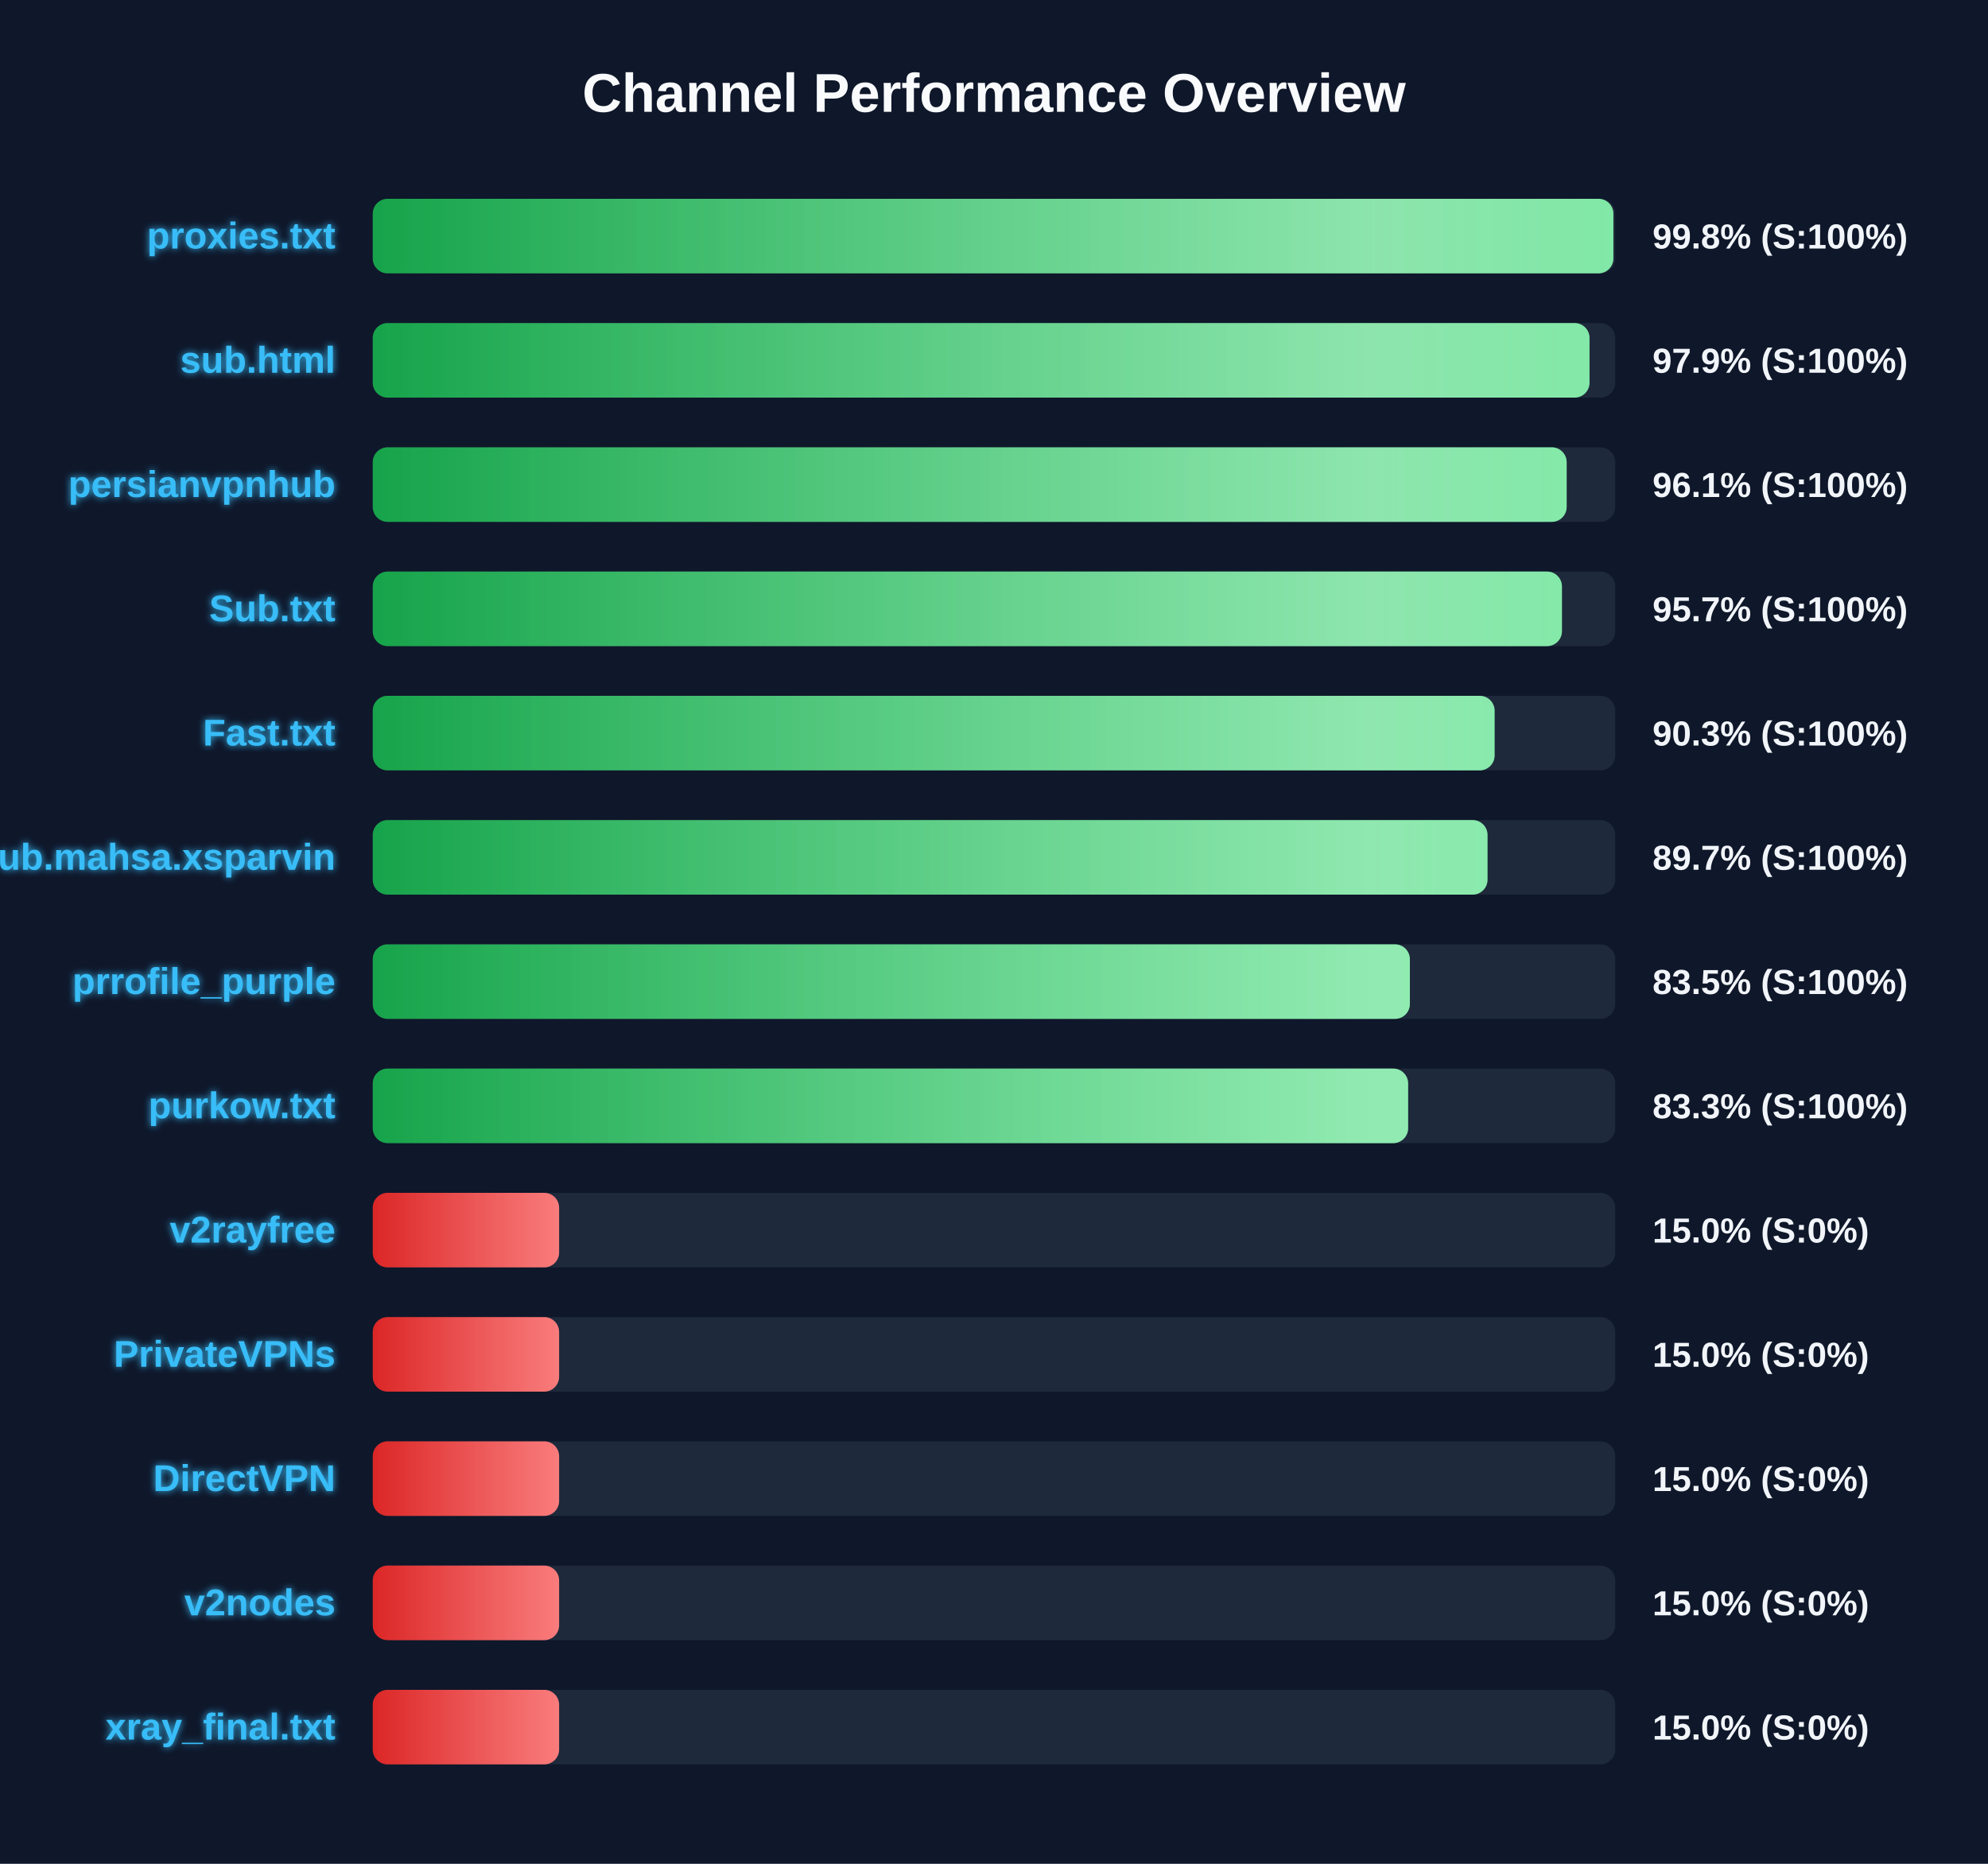
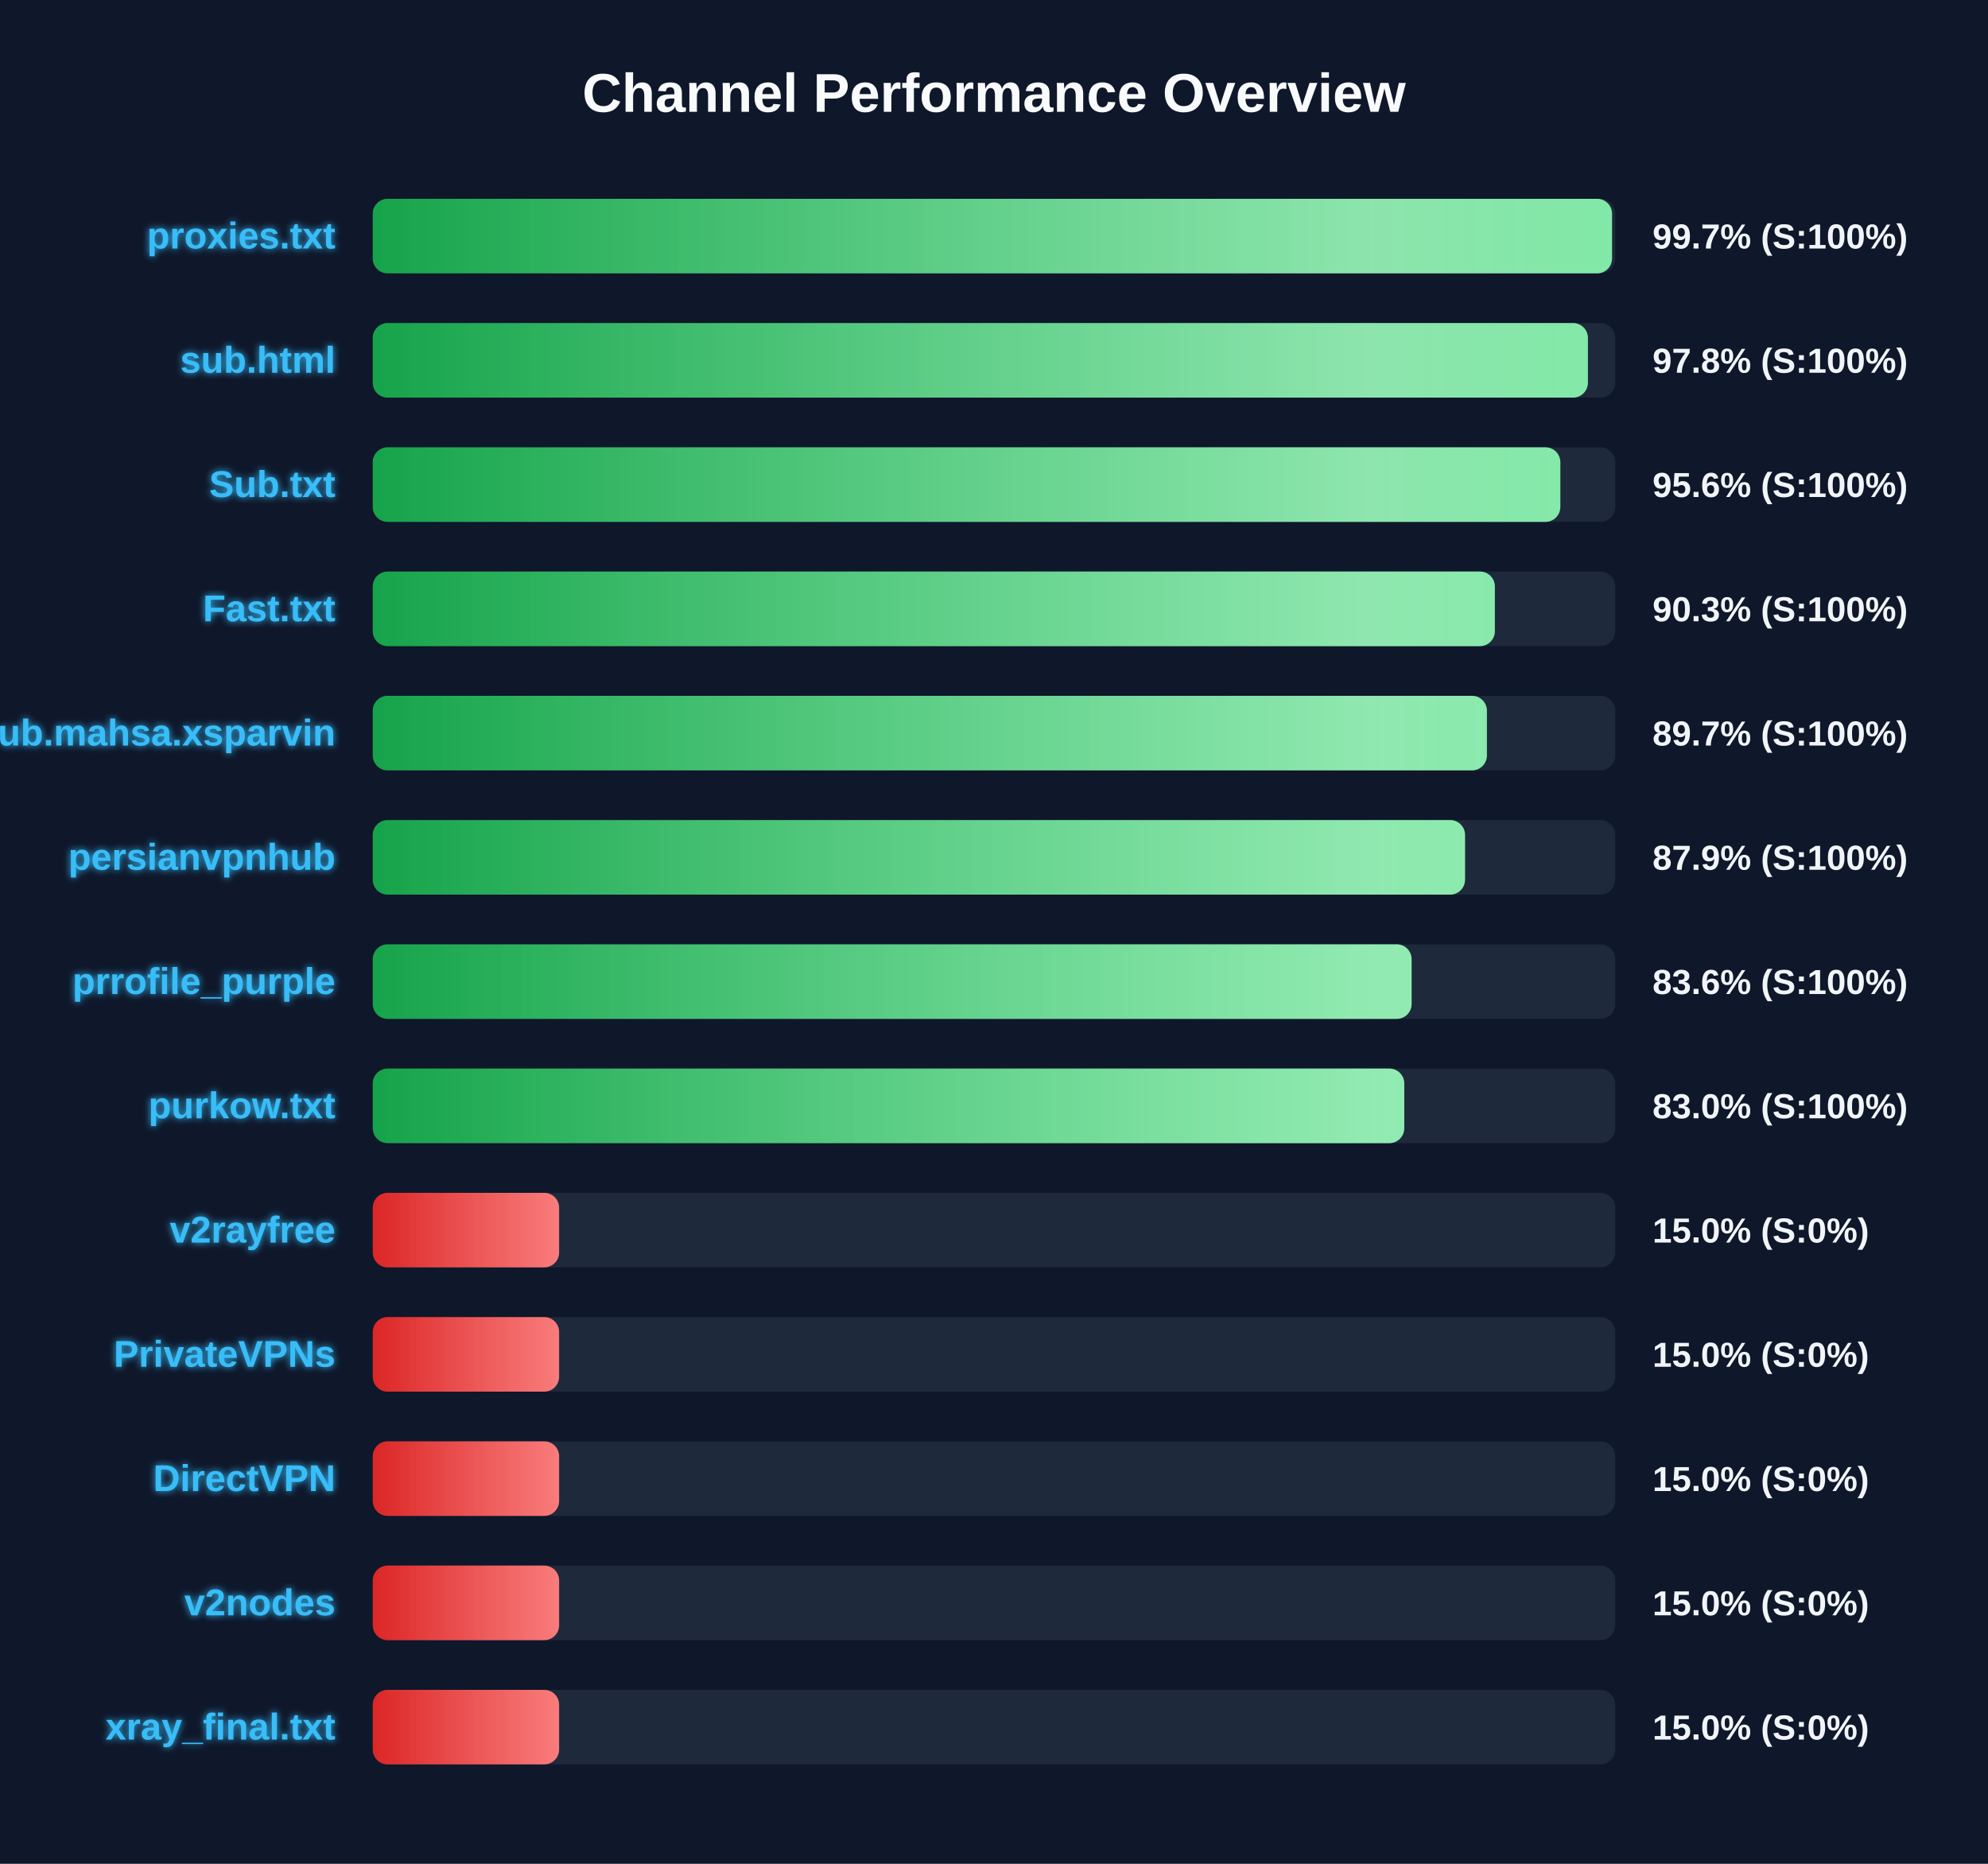
<svg xmlns="http://www.w3.org/2000/svg" width="800" height="750" version="1.1">
  <defs>
    <linearGradient id="grad-green" x1="0%" y1="0%" x2="100%" y2="0%">
      <stop offset="0%" stop-color="#16a34a" />
      <stop offset="100%" stop-color="#4ade80" />
    </linearGradient>
    <linearGradient id="grad-yellow" x1="0%" y1="0%" x2="100%" y2="0%">
      <stop offset="0%" stop-color="#ca8a04" />
      <stop offset="100%" stop-color="#fde047" />
    </linearGradient>
    <linearGradient id="grad-red" x1="0%" y1="0%" x2="100%" y2="0%">
      <stop offset="0%" stop-color="#dc2626" />
      <stop offset="100%" stop-color="#f87171" />
    </linearGradient>
    <linearGradient id="shimmer" x1="0%" y1="0%" x2="100%" y2="0%">
      <stop offset="0%" stop-color="rgba(255,255,255,0)" />
      <stop offset="50%" stop-color="rgba(255,255,255,0.4)" />
      <stop offset="100%" stop-color="rgba(255,255,255,0)" />
    </linearGradient>
    <filter id="glow" x="-20%" y="-20%" width="140%" height="140%">
      <feGaussianBlur stdDeviation="1.5" result="blur" />
      <feComposite in="SourceGraphic" in2="blur" operator="over" />
    </filter>
  </defs>
  <style>
        .bg-rect { fill: #0f172a; }
        .title { font: bold 22px 'Segoe UI', Arial, sans-serif; fill: #f8fafc; }
        .row { font: bold 15px 'Segoe UI', Arial, sans-serif; fill: #38bdf8; filter: url(#glow); }
        .score { font: bold 14px 'Segoe UI', Arial, sans-serif; fill: #f1f5f9; }
        @keyframes shimmer-anim {
            0% { transform: translateX(-100%); }
            100% { transform: translateX(200%); }
        }
        .shimmer-rect {
            animation: shimmer-anim 2.5s infinite linear;
        }
    </style>
  <rect width="100%" height="100%" class="bg-rect" />
  <text x="400" y="45" text-anchor="middle" class="title">Channel Performance Overview</text>
  <rect x="150" y="80" width="500" height="30" fill="#1e293b" rx="6" />
  <clipPath id="clip-0">
-     <rect x="150" y="80" width="499.25" height="30" rx="6" />
+     <rect x="150" y="80" width="498.7" height="30" rx="6" />
  </clipPath>
-   <rect x="150" y="80" width="499.25" height="30" fill="url(#grad-green)" rx="6" />
+   <rect x="150" y="80" width="498.7" height="30" fill="url(#grad-green)" rx="6" />
  <g clip-path="url(#clip-0)">
    <rect x="150" y="80" width="100%" height="30" fill="url(#shimmer)" class="shimmer-rect" />
  </g>
  <text x="135" y="100" text-anchor="end" class="row">proxies.txt</text>
-   <text x="665" y="100" text-anchor="start" class="score">99.8% (S:100%)</text>
+   <text x="665" y="100" text-anchor="start" class="score">99.7% (S:100%)</text>
  <rect x="150" y="130" width="500" height="30" fill="#1e293b" rx="6" />
  <clipPath id="clip-1">
-     <rect x="150" y="130" width="489.65" height="30" rx="6" />
+     <rect x="150" y="130" width="489.0" height="30" rx="6" />
  </clipPath>
-   <rect x="150" y="130" width="489.65" height="30" fill="url(#grad-green)" rx="6" />
+   <rect x="150" y="130" width="489.0" height="30" fill="url(#grad-green)" rx="6" />
  <g clip-path="url(#clip-1)">
    <rect x="150" y="130" width="100%" height="30" fill="url(#shimmer)" class="shimmer-rect" />
  </g>
  <text x="135" y="150" text-anchor="end" class="row">sub.html</text>
-   <text x="665" y="150" text-anchor="start" class="score">97.9% (S:100%)</text>
+   <text x="665" y="150" text-anchor="start" class="score">97.8% (S:100%)</text>
  <rect x="150" y="180" width="500" height="30" fill="#1e293b" rx="6" />
  <clipPath id="clip-2">
-     <rect x="150" y="180" width="480.45" height="30" rx="6" />
+     <rect x="150" y="180" width="477.9" height="30" rx="6" />
  </clipPath>
-   <rect x="150" y="180" width="480.45" height="30" fill="url(#grad-green)" rx="6" />
+   <rect x="150" y="180" width="477.9" height="30" fill="url(#grad-green)" rx="6" />
  <g clip-path="url(#clip-2)">
    <rect x="150" y="180" width="100%" height="30" fill="url(#shimmer)" class="shimmer-rect" />
  </g>
-   <text x="135" y="200" text-anchor="end" class="row">persianvpnhub</text>
-   <text x="665" y="200" text-anchor="start" class="score">96.1% (S:100%)</text>
+   <text x="135" y="200" text-anchor="end" class="row">Sub.txt</text>
+   <text x="665" y="200" text-anchor="start" class="score">95.6% (S:100%)</text>
  <rect x="150" y="230" width="500" height="30" fill="#1e293b" rx="6" />
  <clipPath id="clip-3">
-     <rect x="150" y="230" width="478.55" height="30" rx="6" />
+     <rect x="150" y="230" width="451.55" height="30" rx="6" />
  </clipPath>
-   <rect x="150" y="230" width="478.55" height="30" fill="url(#grad-green)" rx="6" />
+   <rect x="150" y="230" width="451.55" height="30" fill="url(#grad-green)" rx="6" />
  <g clip-path="url(#clip-3)">
    <rect x="150" y="230" width="100%" height="30" fill="url(#shimmer)" class="shimmer-rect" />
  </g>
-   <text x="135" y="250" text-anchor="end" class="row">Sub.txt</text>
-   <text x="665" y="250" text-anchor="start" class="score">95.7% (S:100%)</text>
+   <text x="135" y="250" text-anchor="end" class="row">Fast.txt</text>
+   <text x="665" y="250" text-anchor="start" class="score">90.3% (S:100%)</text>
  <rect x="150" y="280" width="500" height="30" fill="#1e293b" rx="6" />
  <clipPath id="clip-4">
-     <rect x="150" y="280" width="451.45" height="30" rx="6" />
+     <rect x="150" y="280" width="448.35" height="30" rx="6" />
  </clipPath>
-   <rect x="150" y="280" width="451.45" height="30" fill="url(#grad-green)" rx="6" />
+   <rect x="150" y="280" width="448.35" height="30" fill="url(#grad-green)" rx="6" />
  <g clip-path="url(#clip-4)">
    <rect x="150" y="280" width="100%" height="30" fill="url(#shimmer)" class="shimmer-rect" />
  </g>
-   <text x="135" y="300" text-anchor="end" class="row">Fast.txt</text>
-   <text x="665" y="300" text-anchor="start" class="score">90.3% (S:100%)</text>
+   <text x="135" y="300" text-anchor="end" class="row">Sub.mahsa.xsparvin</text>
+   <text x="665" y="300" text-anchor="start" class="score">89.7% (S:100%)</text>
  <rect x="150" y="330" width="500" height="30" fill="#1e293b" rx="6" />
  <clipPath id="clip-5">
-     <rect x="150" y="330" width="448.6" height="30" rx="6" />
+     <rect x="150" y="330" width="439.55" height="30" rx="6" />
  </clipPath>
-   <rect x="150" y="330" width="448.6" height="30" fill="url(#grad-green)" rx="6" />
+   <rect x="150" y="330" width="439.55" height="30" fill="url(#grad-green)" rx="6" />
  <g clip-path="url(#clip-5)">
    <rect x="150" y="330" width="100%" height="30" fill="url(#shimmer)" class="shimmer-rect" />
  </g>
-   <text x="135" y="350" text-anchor="end" class="row">Sub.mahsa.xsparvin</text>
-   <text x="665" y="350" text-anchor="start" class="score">89.7% (S:100%)</text>
+   <text x="135" y="350" text-anchor="end" class="row">persianvpnhub</text>
+   <text x="665" y="350" text-anchor="start" class="score">87.9% (S:100%)</text>
  <rect x="150" y="380" width="500" height="30" fill="#1e293b" rx="6" />
  <clipPath id="clip-6">
-     <rect x="150" y="380" width="417.35" height="30" rx="6" />
+     <rect x="150" y="380" width="418.05" height="30" rx="6" />
  </clipPath>
-   <rect x="150" y="380" width="417.35" height="30" fill="url(#grad-green)" rx="6" />
+   <rect x="150" y="380" width="418.05" height="30" fill="url(#grad-green)" rx="6" />
  <g clip-path="url(#clip-6)">
    <rect x="150" y="380" width="100%" height="30" fill="url(#shimmer)" class="shimmer-rect" />
  </g>
  <text x="135" y="400" text-anchor="end" class="row">prrofile_purple</text>
-   <text x="665" y="400" text-anchor="start" class="score">83.5% (S:100%)</text>
+   <text x="665" y="400" text-anchor="start" class="score">83.6% (S:100%)</text>
  <rect x="150" y="430" width="500" height="30" fill="#1e293b" rx="6" />
  <clipPath id="clip-7">
-     <rect x="150" y="430" width="416.65" height="30" rx="6" />
+     <rect x="150" y="430" width="415.1" height="30" rx="6" />
  </clipPath>
-   <rect x="150" y="430" width="416.65" height="30" fill="url(#grad-green)" rx="6" />
+   <rect x="150" y="430" width="415.1" height="30" fill="url(#grad-green)" rx="6" />
  <g clip-path="url(#clip-7)">
    <rect x="150" y="430" width="100%" height="30" fill="url(#shimmer)" class="shimmer-rect" />
  </g>
  <text x="135" y="450" text-anchor="end" class="row">purkow.txt</text>
-   <text x="665" y="450" text-anchor="start" class="score">83.3% (S:100%)</text>
+   <text x="665" y="450" text-anchor="start" class="score">83.0% (S:100%)</text>
  <rect x="150" y="480" width="500" height="30" fill="#1e293b" rx="6" />
  <clipPath id="clip-8">
    <rect x="150" y="480" width="75.0" height="30" rx="6" />
  </clipPath>
  <rect x="150" y="480" width="75.0" height="30" fill="url(#grad-red)" rx="6" />
  <g clip-path="url(#clip-8)">
    <rect x="150" y="480" width="100%" height="30" fill="url(#shimmer)" class="shimmer-rect" />
  </g>
  <text x="135" y="500" text-anchor="end" class="row">v2rayfree</text>
  <text x="665" y="500" text-anchor="start" class="score">15.0% (S:0%)</text>
  <rect x="150" y="530" width="500" height="30" fill="#1e293b" rx="6" />
  <clipPath id="clip-9">
    <rect x="150" y="530" width="75.0" height="30" rx="6" />
  </clipPath>
  <rect x="150" y="530" width="75.0" height="30" fill="url(#grad-red)" rx="6" />
  <g clip-path="url(#clip-9)">
    <rect x="150" y="530" width="100%" height="30" fill="url(#shimmer)" class="shimmer-rect" />
  </g>
  <text x="135" y="550" text-anchor="end" class="row">PrivateVPNs</text>
  <text x="665" y="550" text-anchor="start" class="score">15.0% (S:0%)</text>
  <rect x="150" y="580" width="500" height="30" fill="#1e293b" rx="6" />
  <clipPath id="clip-10">
    <rect x="150" y="580" width="75.0" height="30" rx="6" />
  </clipPath>
  <rect x="150" y="580" width="75.0" height="30" fill="url(#grad-red)" rx="6" />
  <g clip-path="url(#clip-10)">
    <rect x="150" y="580" width="100%" height="30" fill="url(#shimmer)" class="shimmer-rect" />
  </g>
  <text x="135" y="600" text-anchor="end" class="row">DirectVPN</text>
  <text x="665" y="600" text-anchor="start" class="score">15.0% (S:0%)</text>
  <rect x="150" y="630" width="500" height="30" fill="#1e293b" rx="6" />
  <clipPath id="clip-11">
    <rect x="150" y="630" width="75.0" height="30" rx="6" />
  </clipPath>
  <rect x="150" y="630" width="75.0" height="30" fill="url(#grad-red)" rx="6" />
  <g clip-path="url(#clip-11)">
    <rect x="150" y="630" width="100%" height="30" fill="url(#shimmer)" class="shimmer-rect" />
  </g>
  <text x="135" y="650" text-anchor="end" class="row">v2nodes</text>
  <text x="665" y="650" text-anchor="start" class="score">15.0% (S:0%)</text>
  <rect x="150" y="680" width="500" height="30" fill="#1e293b" rx="6" />
  <clipPath id="clip-12">
    <rect x="150" y="680" width="75.0" height="30" rx="6" />
  </clipPath>
  <rect x="150" y="680" width="75.0" height="30" fill="url(#grad-red)" rx="6" />
  <g clip-path="url(#clip-12)">
    <rect x="150" y="680" width="100%" height="30" fill="url(#shimmer)" class="shimmer-rect" />
  </g>
  <text x="135" y="700" text-anchor="end" class="row">xray_final.txt</text>
  <text x="665" y="700" text-anchor="start" class="score">15.0% (S:0%)</text>
</svg>
